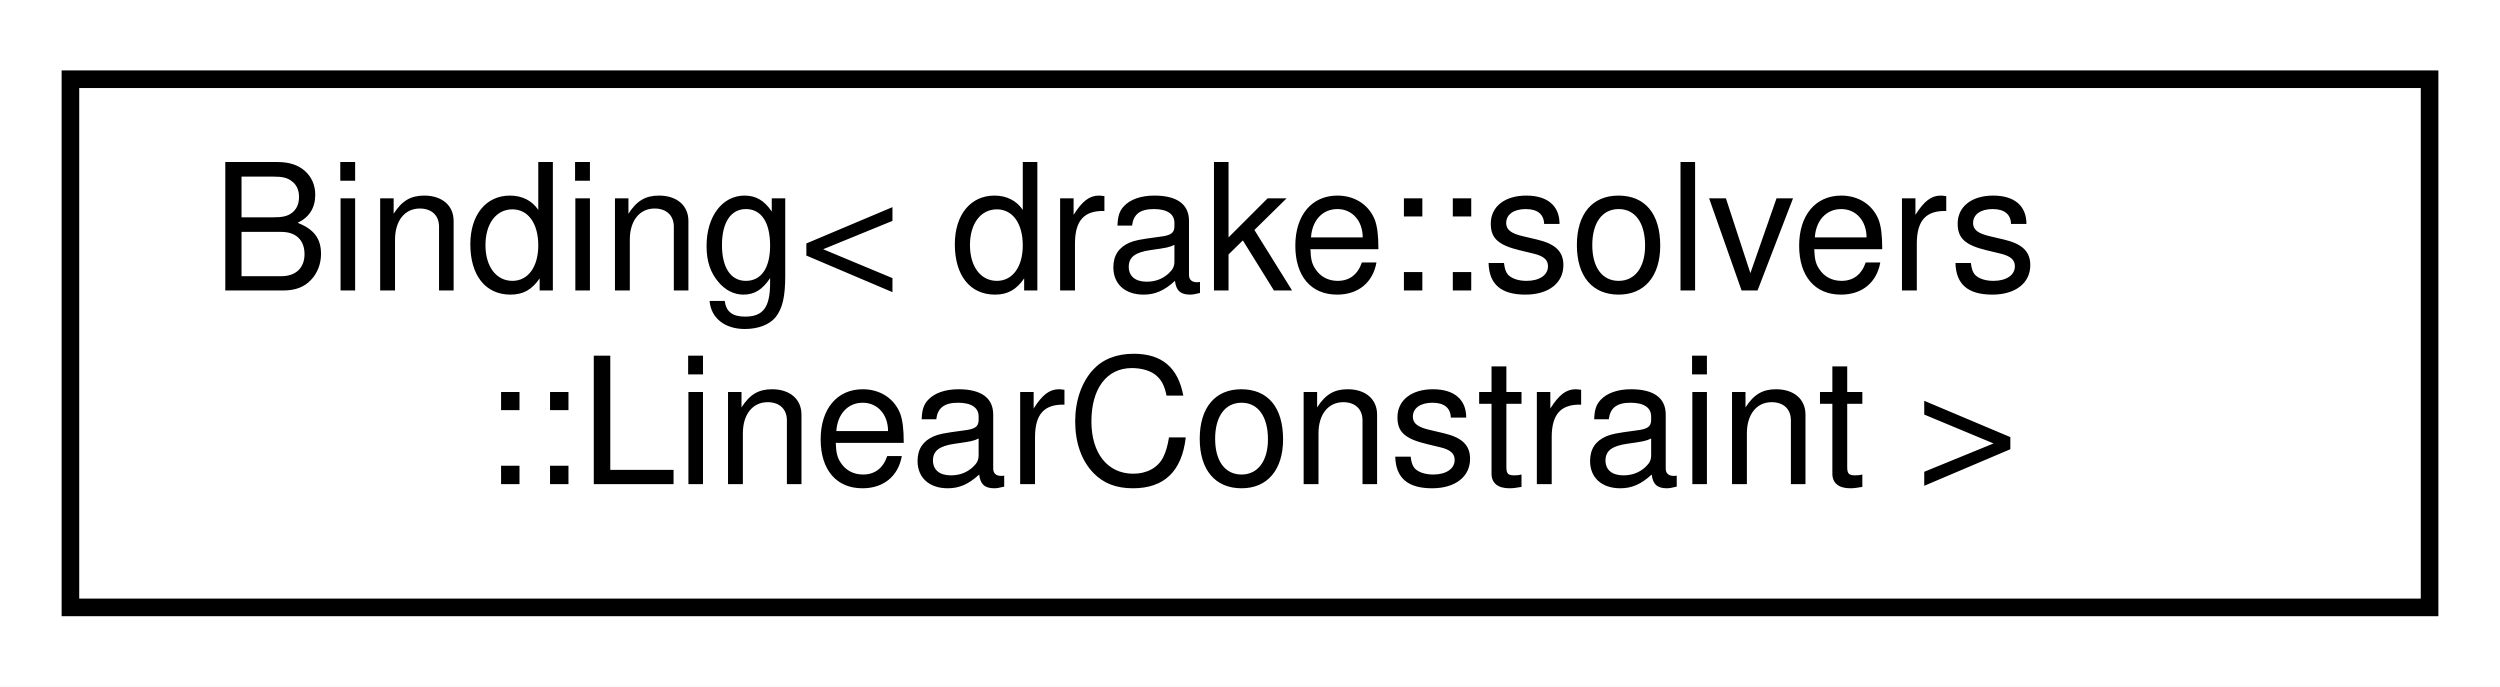
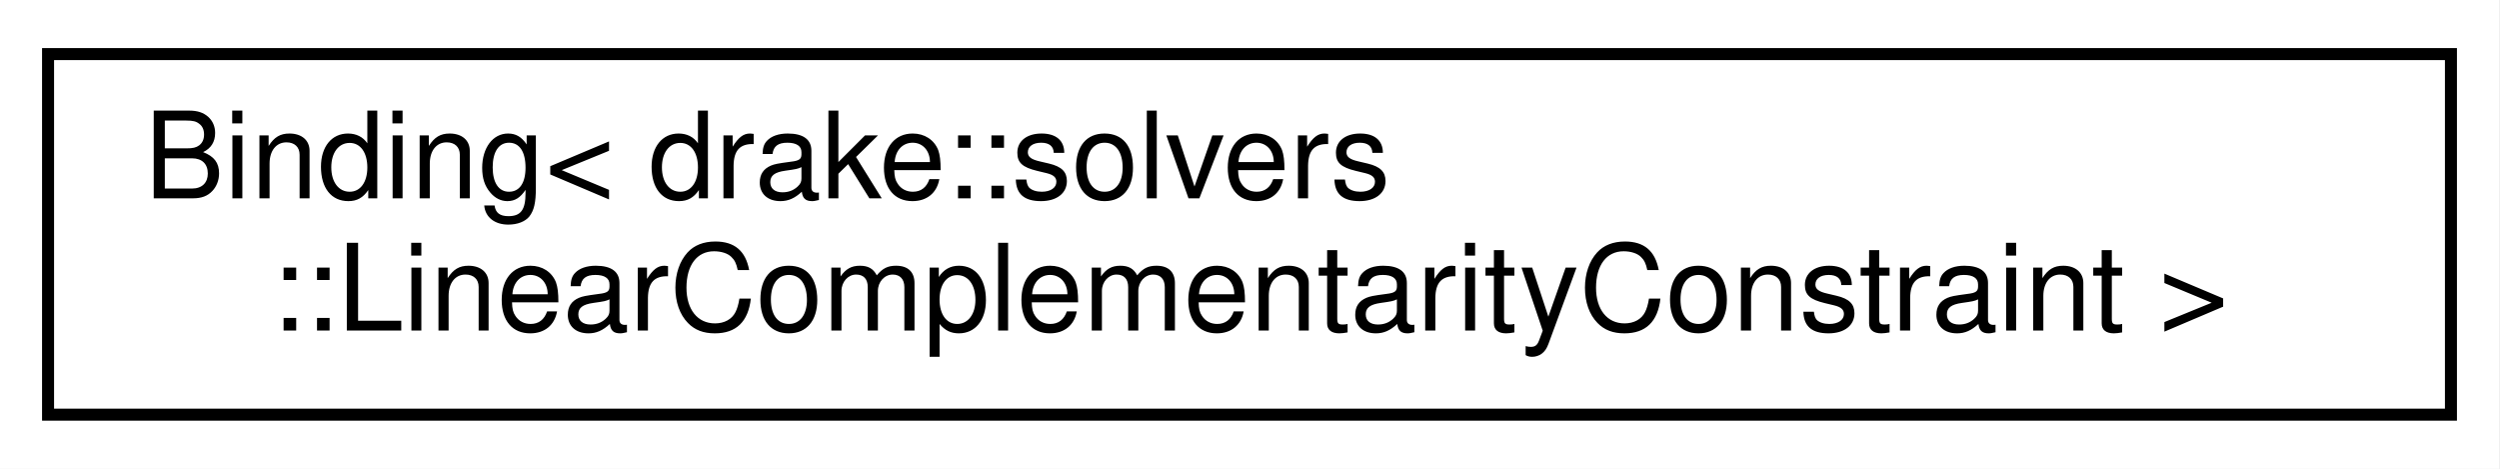
- <svg xmlns="http://www.w3.org/2000/svg" xmlns:xlink="http://www.w3.org/1999/xlink" width="142pt" height="39pt" viewBox="0.00 0.00 142.00 39.00">
+ <svg xmlns="http://www.w3.org/2000/svg" xmlns:xlink="http://www.w3.org/1999/xlink" width="208pt" height="39pt" viewBox="0.00 0.00 208.00 39.00">
  <g id="graph0" class="graph" transform="scale(1 1) rotate(0) translate(4 35)">
-     <polygon fill="#ffffff" stroke="transparent" points="-4,4 -4,-35 138,-35 138,4 -4,4" />
+     <polygon fill="#ffffff" stroke="transparent" points="-4,4 -4,-35 204,-35 204,4 -4,4" />
    <g id="node1" class="node">
      <g id="a_node1">
        <a xlink:href="classdrake_1_1solvers_1_1_binding.html" target="_top" xlink:title=" ">
-           <polygon fill="#ffffff" stroke="#000000" points="0,-.5 0,-30.5 134,-30.5 134,-.5 0,-.5" />
+           <polygon fill="#ffffff" stroke="#000000" points="0,-.5 0,-30.5 200,-30.5 200,-.5 0,-.5" />
          <text text-anchor="start" x="8" y="-18.5" font-family="Helvetica,sans-Serif" font-size="10.00" fill="#000000">Binding&lt; drake::solvers</text>
-           <text text-anchor="middle" x="67" y="-7.5" font-family="Helvetica,sans-Serif" font-size="10.00" fill="#000000">::LinearConstraint &gt;</text>
+           <text text-anchor="middle" x="100" y="-7.5" font-family="Helvetica,sans-Serif" font-size="10.00" fill="#000000">::LinearComplementarityConstraint &gt;</text>
        </a>
      </g>
    </g>
  </g>
</svg>
